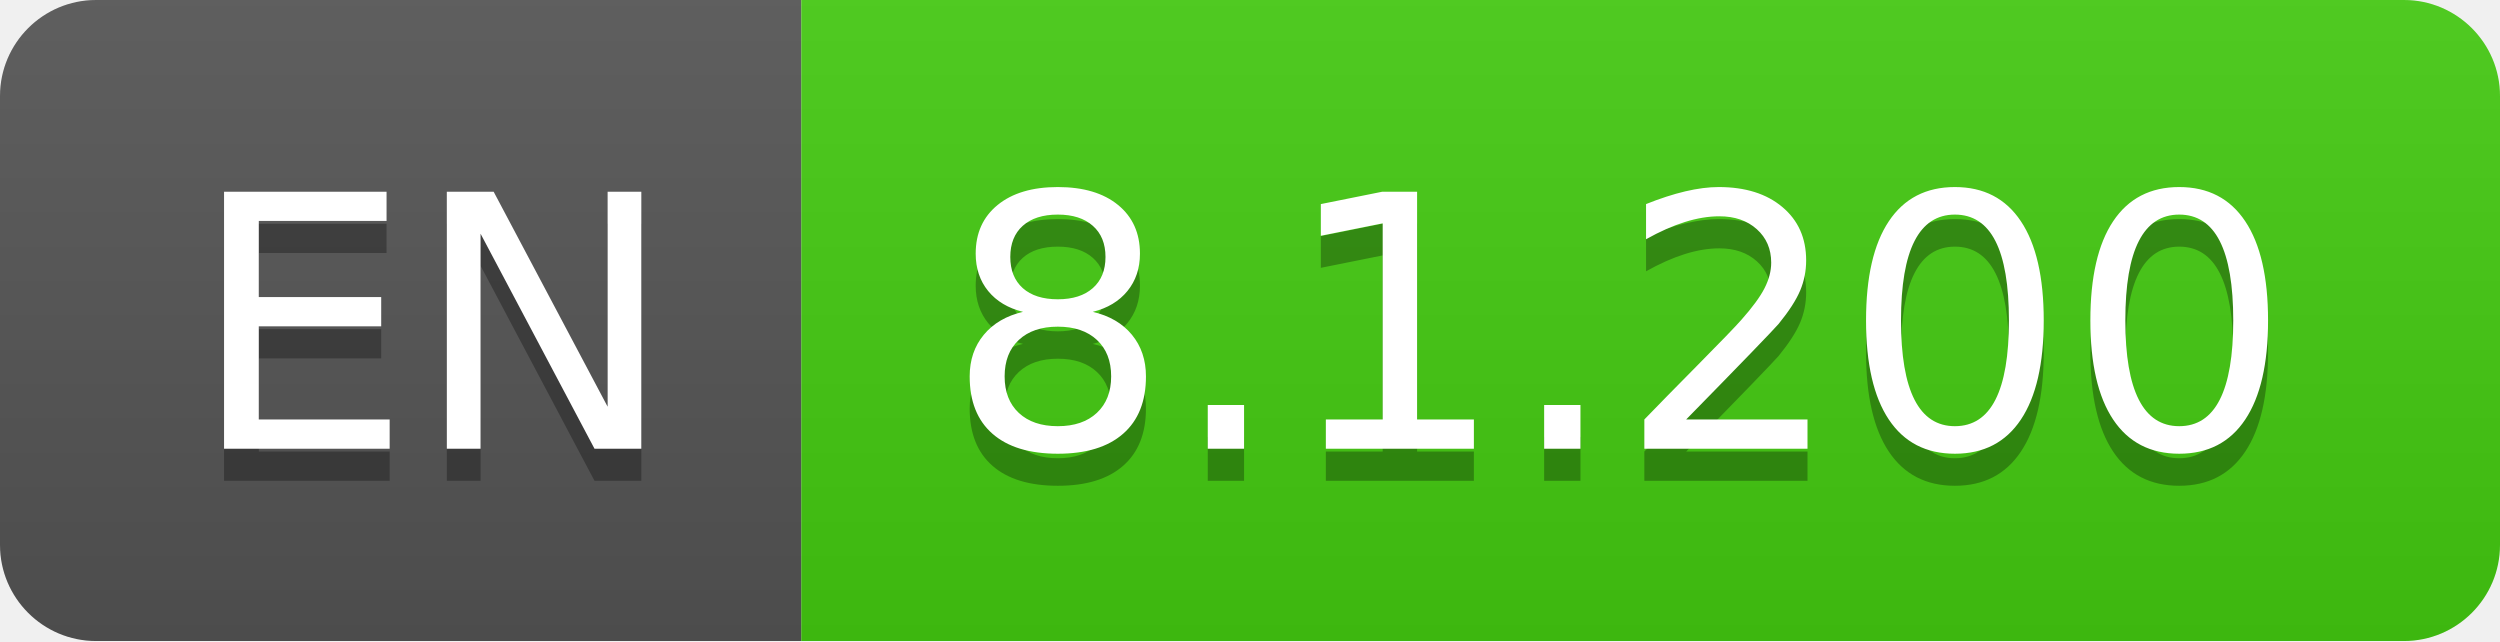
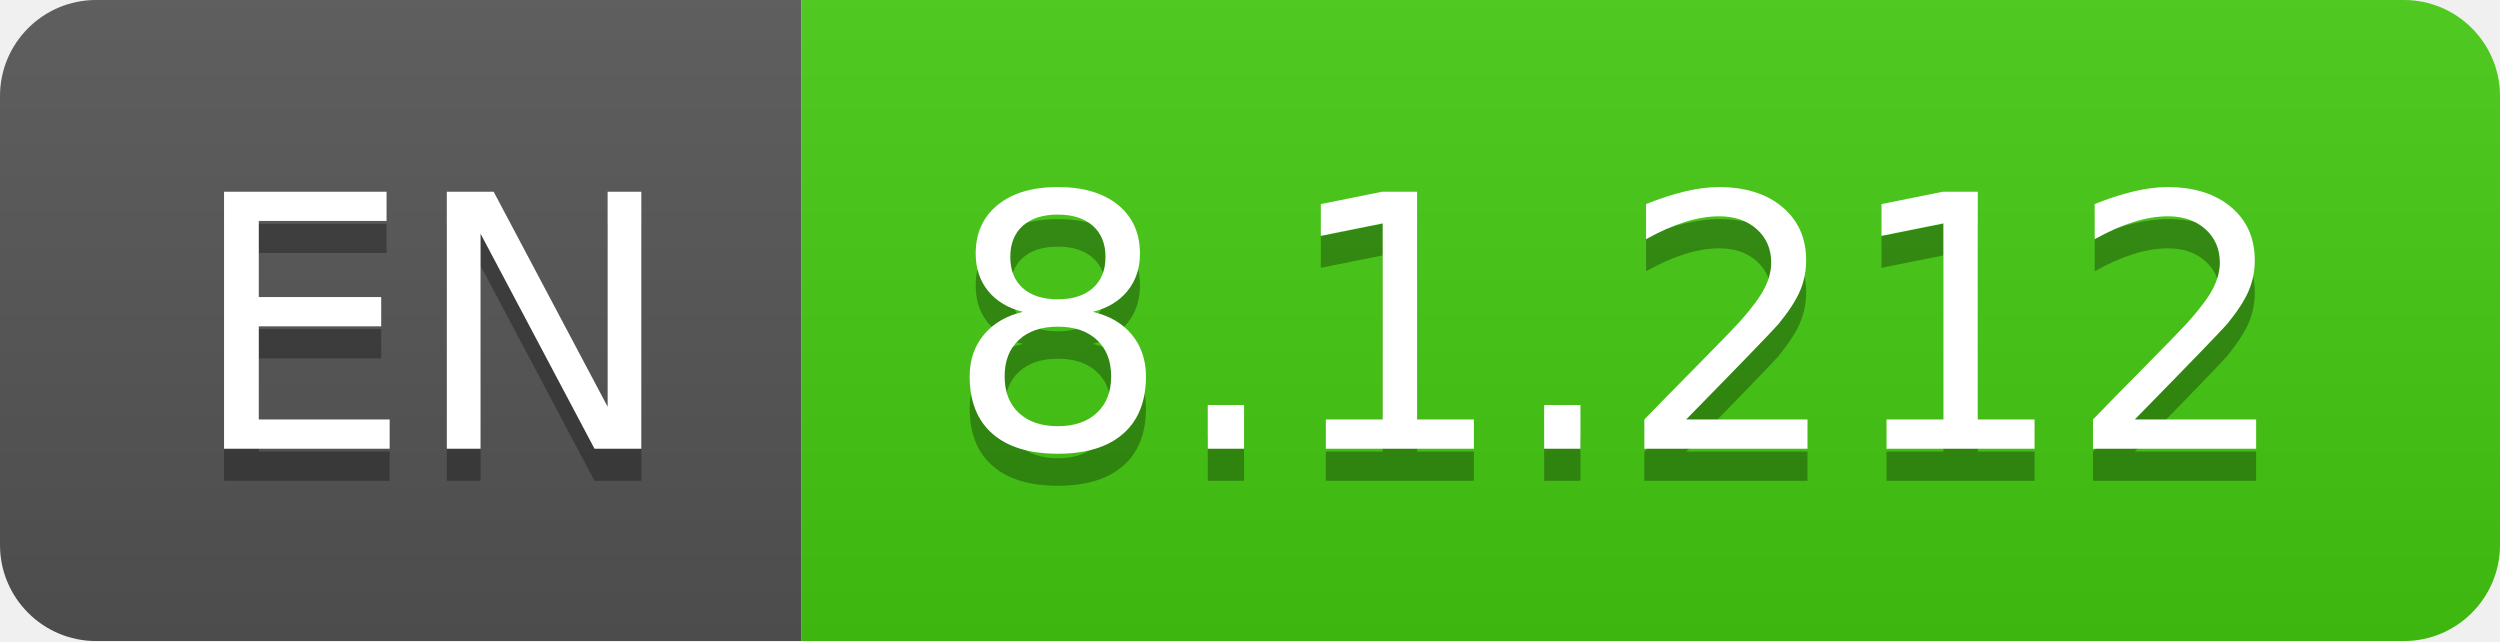
- <svg xmlns="http://www.w3.org/2000/svg" width="78" height="20" role="img" aria-label="EN: 8.1.200">
+ <svg xmlns="http://www.w3.org/2000/svg" width="78" height="20" role="img" aria-label="EN: 8.1.212">
  <linearGradient id="s" x2="0" y2="100%">
    <stop offset="0" stop-color="#bbb" stop-opacity=".1" />
    <stop offset="1" stop-opacity=".1" />
  </linearGradient>
  <clipPath id="r">
    <rect width="78" height="20" rx="3" fill="#fff" />
  </clipPath>
  <g clip-path="url(#r)">
    <rect width="25" height="20" fill="#555" />
    <rect x="25" width="53" height="20" fill="#4c1" />
    <rect width="78" height="20" fill="url(#s)" />
  </g>
  <g fill="#fff" text-anchor="middle" font-family="Verdana,Geneva,DejaVu Sans,sans-serif" text-rendering="geometricPrecision" font-size="110">
    <text aria-hidden="true" x="135" y="150" fill="#010101" fill-opacity=".3" transform="scale(.1)" textLength="150">EN</text>
    <text x="135" y="140" transform="scale(.1)" fill="#fff" textLength="150">EN</text>
-     <text aria-hidden="true" x="505" y="150" fill="#010101" fill-opacity=".3" transform="scale(.1)" textLength="430">8.1.200</text>
-     <text x="505" y="140" transform="scale(.1)" fill="#fff" textLength="430">8.1.200</text>
+     <text aria-hidden="true" x="505" y="150" fill="#010101" fill-opacity=".3" transform="scale(.1)" textLength="430">8.1.212</text>
+     <text x="505" y="140" transform="scale(.1)" fill="#fff" textLength="430">8.1.212</text>
  </g>
</svg>
